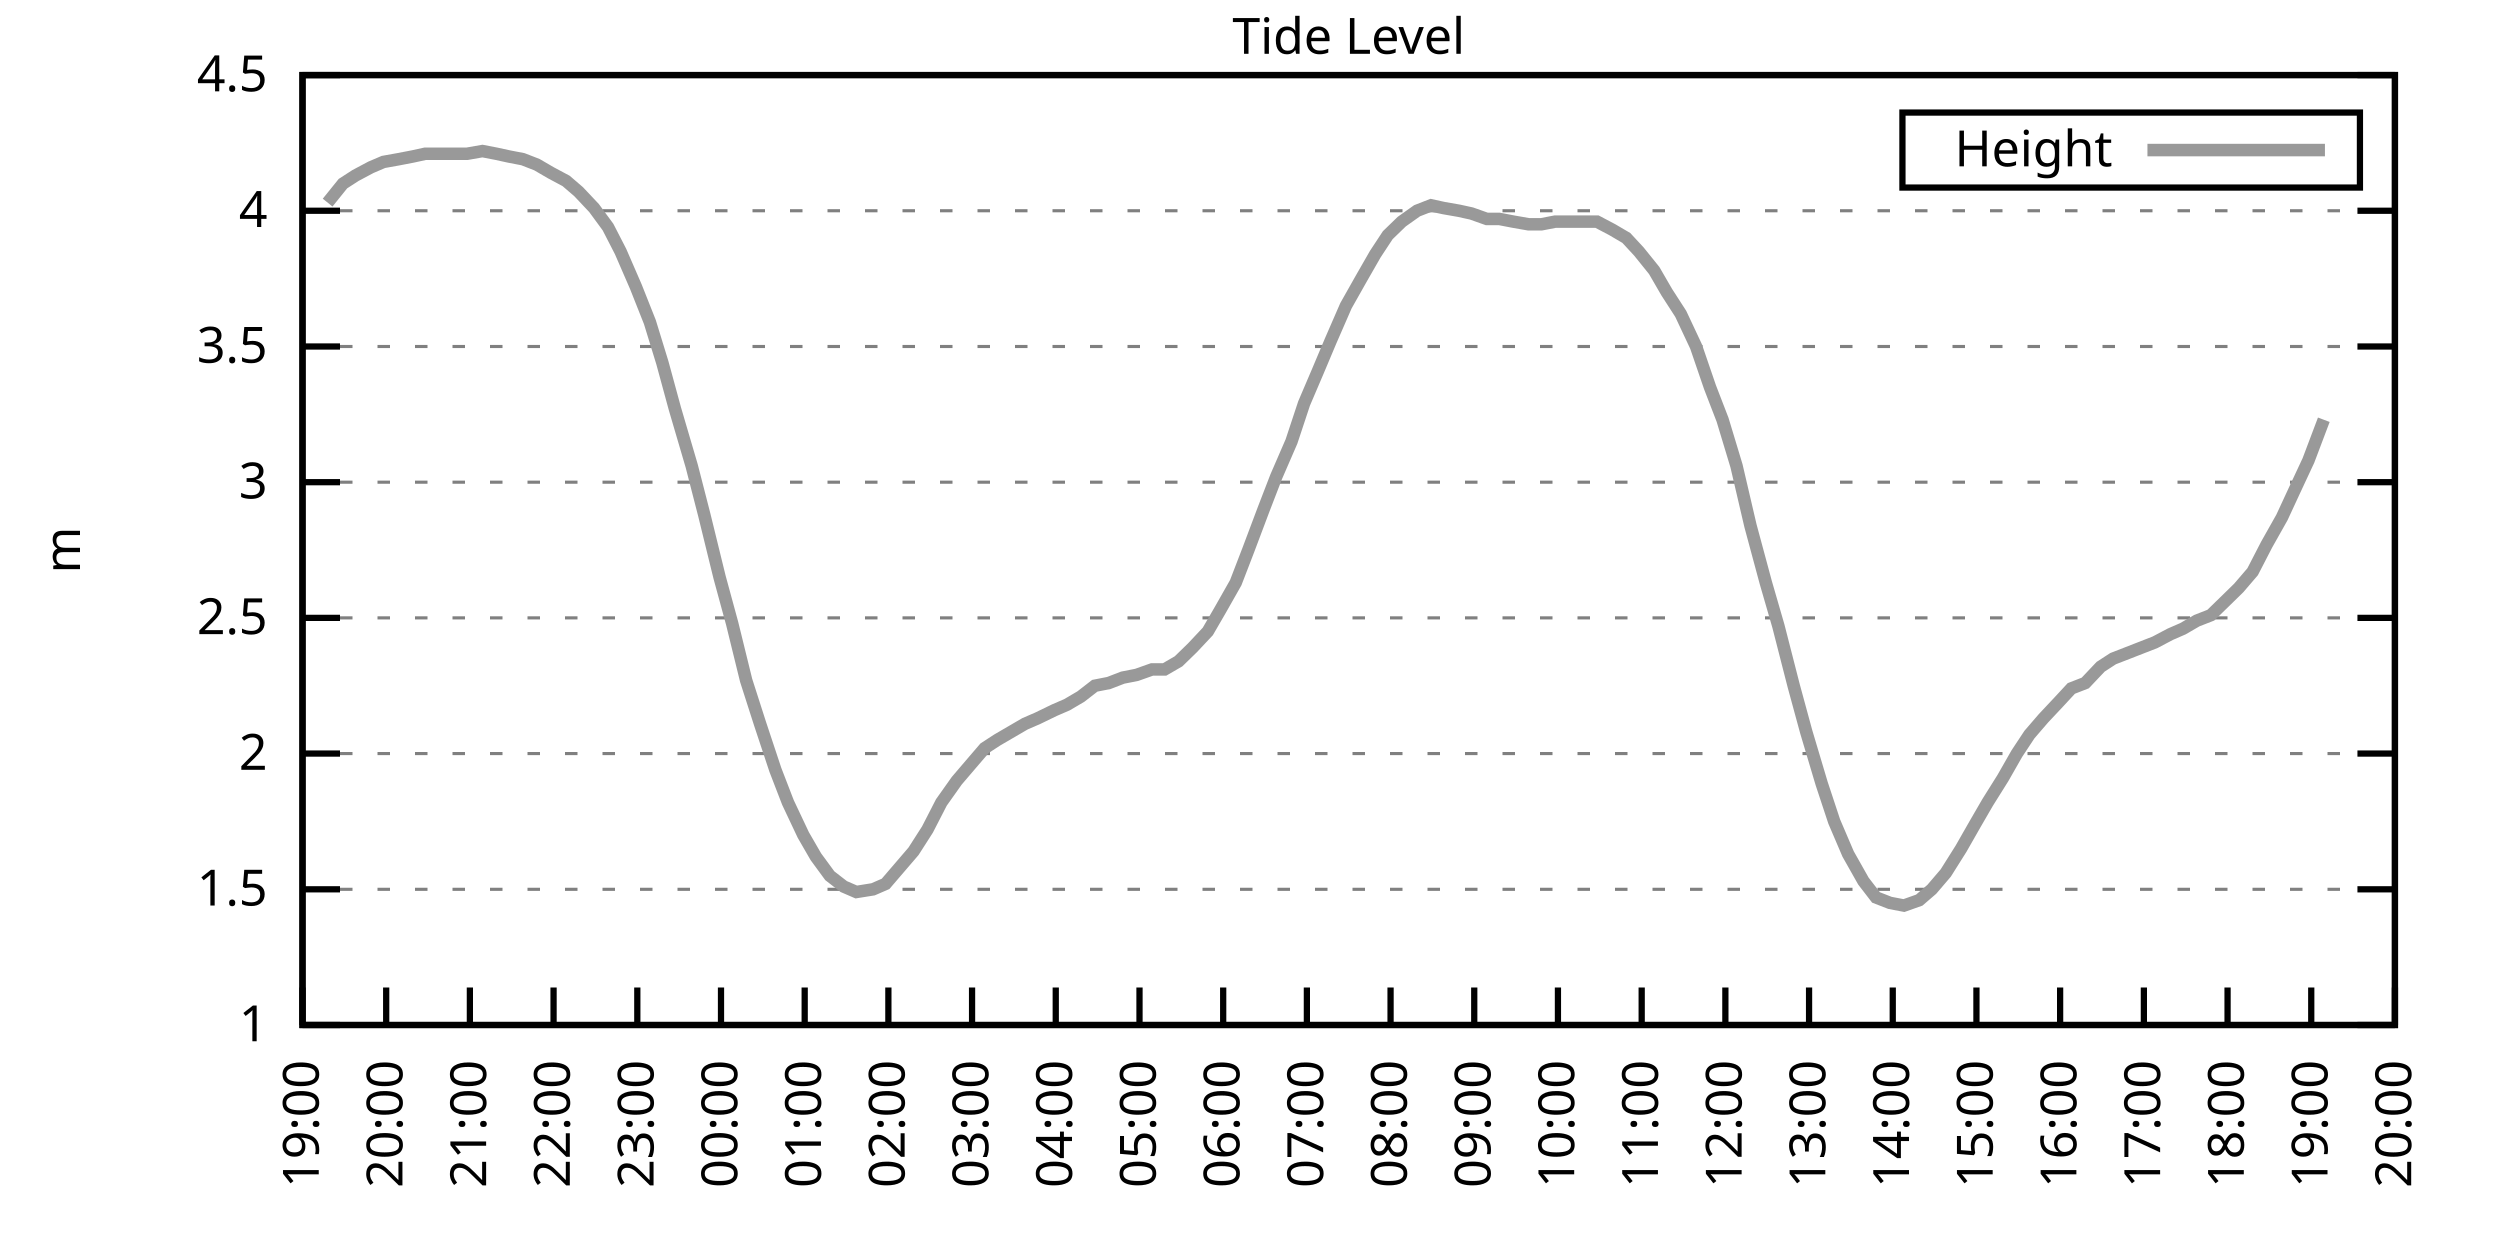
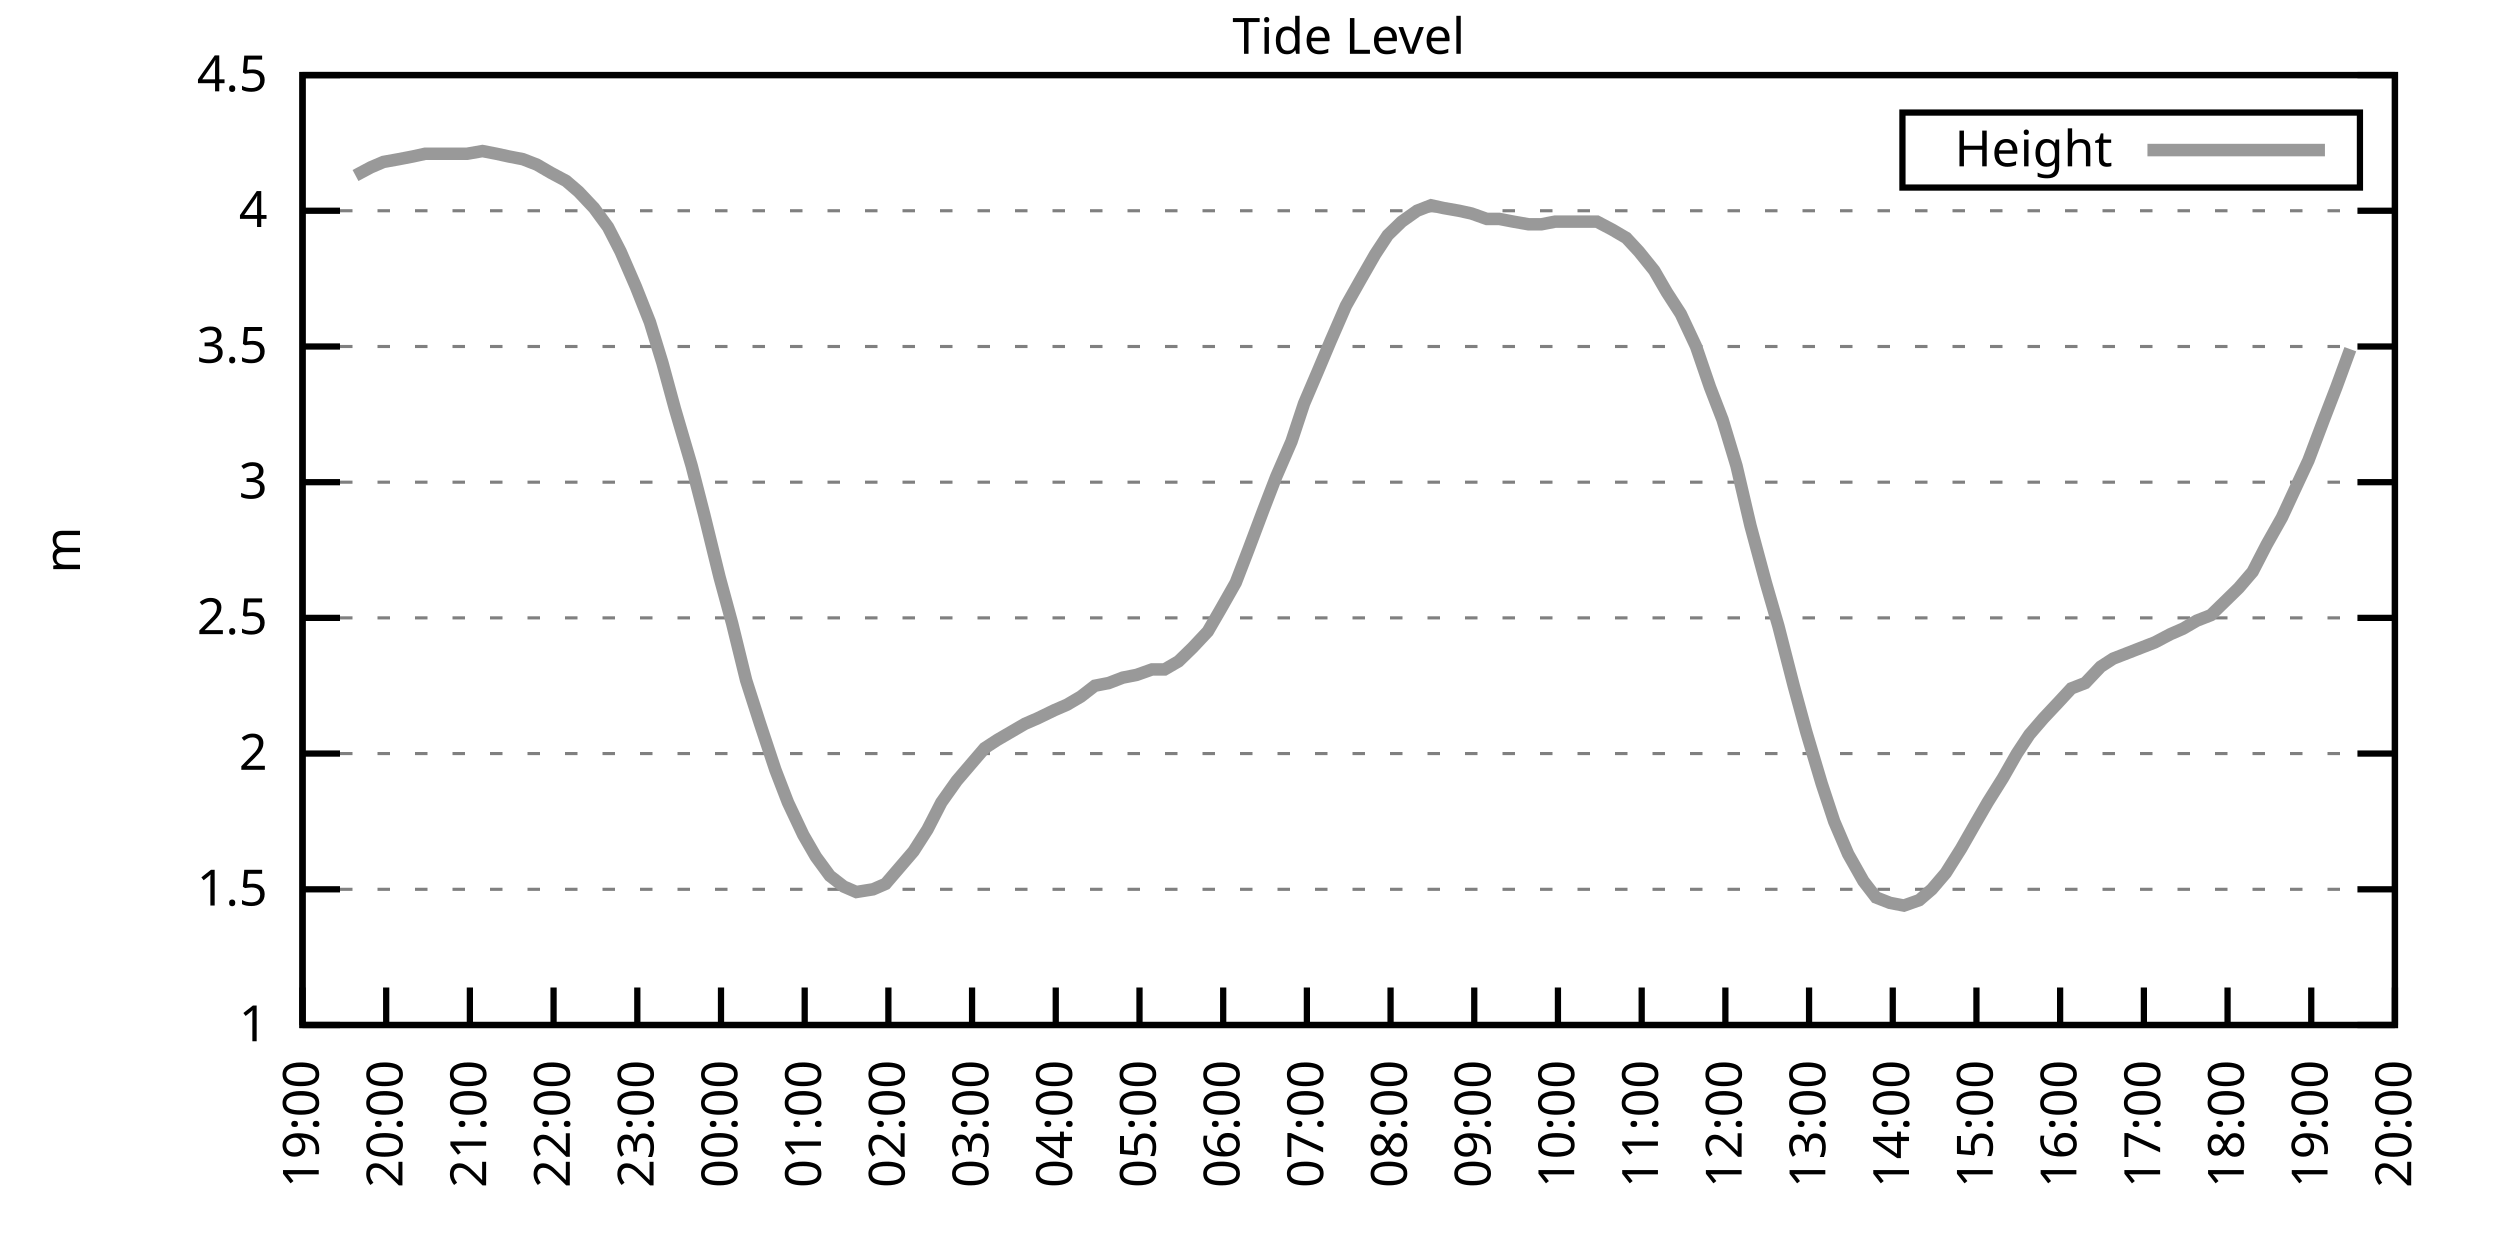
<svg xmlns="http://www.w3.org/2000/svg" xmlns:xlink="http://www.w3.org/1999/xlink" width="400" height="200" viewBox="0 0 400 200">
  <g id="gnuplot_canvas">
    <rect x="0" y="0" width="400" height="200" fill="none" />
    <defs>
      <circle id="gpDot" r="0.5" stroke-width="0.5" stroke="currentColor" />
      <path id="gpPt0" stroke-width="0.333" stroke="currentColor" d="M-1,0 h2 M0,-1 v2" />
      <path id="gpPt1" stroke-width="0.333" stroke="currentColor" d="M-1,-1 L1,1 M1,-1 L-1,1" />
      <path id="gpPt2" stroke-width="0.333" stroke="currentColor" d="M-1,0 L1,0 M0,-1 L0,1 M-1,-1 L1,1 M-1,1 L1,-1" />
      <rect id="gpPt3" stroke-width="0.333" stroke="currentColor" x="-1" y="-1" width="2" height="2" />
      <rect id="gpPt4" stroke-width="0.333" stroke="currentColor" fill="currentColor" x="-1" y="-1" width="2" height="2" />
      <circle id="gpPt5" stroke-width="0.333" stroke="currentColor" cx="0" cy="0" r="1" />
      <use xlink:href="#gpPt5" id="gpPt6" fill="currentColor" stroke="none" />
      <path id="gpPt7" stroke-width="0.333" stroke="currentColor" d="M0,-1.33 L-1.33,0.67 L1.33,0.67 z" />
      <use xlink:href="#gpPt7" id="gpPt8" fill="currentColor" stroke="none" />
      <use xlink:href="#gpPt7" id="gpPt9" stroke="currentColor" transform="rotate(180)" />
      <use xlink:href="#gpPt9" id="gpPt10" fill="currentColor" stroke="none" />
      <use xlink:href="#gpPt3" id="gpPt11" stroke="currentColor" transform="rotate(45)" />
      <use xlink:href="#gpPt11" id="gpPt12" fill="currentColor" stroke="none" />
      <path id="gpPt13" stroke-width="0.333" stroke="currentColor" d="M0,1.330 L1.265,0.411 L0.782,-1.067 L-0.782,-1.076 L-1.265,0.411 z" />
      <use xlink:href="#gpPt13" id="gpPt14" fill="currentColor" stroke="none" />
      <filter id="textbox" filterUnits="objectBoundingBox" x="0" y="0" height="1" width="1">
        <feFlood flood-color="white" flood-opacity="1" result="bgnd" />
        <feComposite in="SourceGraphic" in2="bgnd" operator="atop" />
      </filter>
      <filter id="greybox" filterUnits="objectBoundingBox" x="0" y="0" height="1" width="1">
        <feFlood flood-color="lightgrey" flood-opacity="1" result="grey" />
        <feComposite in="SourceGraphic" in2="grey" operator="atop" />
      </filter>
    </defs>
    <g fill="none" color="white" stroke="currentColor" stroke-width="1.00" stroke-linecap="butt" stroke-linejoin="miter">
</g>
    <g fill="none" color="black" stroke="currentColor" stroke-width="1.00" stroke-linecap="butt" stroke-linejoin="miter">
      <g stroke="none" shape-rendering="crispEdges">
        <polygon fill="rgb(255, 255, 255)" points="48.40,164.00 383.18,164.00 383.18,12.02 48.40,12.02 " />
      </g>
    </g>
    <g fill="none" color="black" stroke="currentColor" stroke-width="1.00" stroke-linecap="butt" stroke-linejoin="miter">
</g>
    <g fill="none" color="black" stroke="black" stroke-width="0.50" stroke-linecap="butt" stroke-linejoin="miter">
</g>
    <g fill="none" color="gray" stroke="currentColor" stroke-width="0.50" stroke-linecap="butt" stroke-linejoin="miter">
      <path stroke="gray" stroke-dasharray="2,4" class="gridline" d="M48.40,164.00 L383.19,164.00  " />
    </g>
    <g fill="none" color="gray" stroke="gray" stroke-width="1.00" stroke-linecap="butt" stroke-linejoin="miter">
</g>
    <g fill="none" color="black" stroke="currentColor" stroke-width="1.00" stroke-linecap="butt" stroke-linejoin="miter">
      <path stroke="black" d="M48.40,164.00 L54.40,164.00 M383.19,164.00 L377.19,164.00  " />
      <g transform="translate(42.80,166.60)" stroke="none" fill="black" font-family="Sans" font-size="8.00" text-anchor="end">
        <text>
          <tspan font-family="Sans"> 1</tspan>
        </text>
      </g>
    </g>
    <g fill="none" color="black" stroke="currentColor" stroke-width="1.00" stroke-linecap="butt" stroke-linejoin="miter">
</g>
    <g fill="none" color="black" stroke="black" stroke-width="0.50" stroke-linecap="butt" stroke-linejoin="miter">
</g>
    <g fill="none" color="gray" stroke="currentColor" stroke-width="0.50" stroke-linecap="butt" stroke-linejoin="miter">
      <path stroke="gray" stroke-dasharray="2,4" class="gridline" d="M48.40,142.29 L383.19,142.29  " />
    </g>
    <g fill="none" color="gray" stroke="gray" stroke-width="1.00" stroke-linecap="butt" stroke-linejoin="miter">
</g>
    <g fill="none" color="black" stroke="currentColor" stroke-width="1.00" stroke-linecap="butt" stroke-linejoin="miter">
      <path stroke="black" d="M48.40,142.29 L54.40,142.29 M383.19,142.29 L377.19,142.29  " />
      <g transform="translate(42.80,144.89)" stroke="none" fill="black" font-family="Sans" font-size="8.00" text-anchor="end">
        <text>
          <tspan font-family="Sans"> 1.5</tspan>
        </text>
      </g>
    </g>
    <g fill="none" color="black" stroke="currentColor" stroke-width="1.00" stroke-linecap="butt" stroke-linejoin="miter">
</g>
    <g fill="none" color="black" stroke="black" stroke-width="0.50" stroke-linecap="butt" stroke-linejoin="miter">
</g>
    <g fill="none" color="gray" stroke="currentColor" stroke-width="0.50" stroke-linecap="butt" stroke-linejoin="miter">
      <path stroke="gray" stroke-dasharray="2,4" class="gridline" d="M48.40,120.57 L383.19,120.57  " />
    </g>
    <g fill="none" color="gray" stroke="gray" stroke-width="1.00" stroke-linecap="butt" stroke-linejoin="miter">
</g>
    <g fill="none" color="black" stroke="currentColor" stroke-width="1.00" stroke-linecap="butt" stroke-linejoin="miter">
      <path stroke="black" d="M48.40,120.57 L54.40,120.57 M383.19,120.57 L377.19,120.57  " />
      <g transform="translate(42.80,123.17)" stroke="none" fill="black" font-family="Sans" font-size="8.00" text-anchor="end">
        <text>
          <tspan font-family="Sans"> 2</tspan>
        </text>
      </g>
    </g>
    <g fill="none" color="black" stroke="currentColor" stroke-width="1.00" stroke-linecap="butt" stroke-linejoin="miter">
</g>
    <g fill="none" color="black" stroke="black" stroke-width="0.50" stroke-linecap="butt" stroke-linejoin="miter">
</g>
    <g fill="none" color="gray" stroke="currentColor" stroke-width="0.50" stroke-linecap="butt" stroke-linejoin="miter">
      <path stroke="gray" stroke-dasharray="2,4" class="gridline" d="M48.40,98.86 L383.19,98.86  " />
    </g>
    <g fill="none" color="gray" stroke="gray" stroke-width="1.00" stroke-linecap="butt" stroke-linejoin="miter">
</g>
    <g fill="none" color="black" stroke="currentColor" stroke-width="1.00" stroke-linecap="butt" stroke-linejoin="miter">
      <path stroke="black" d="M48.40,98.86 L54.40,98.86 M383.19,98.86 L377.19,98.86  " />
      <g transform="translate(42.80,101.46)" stroke="none" fill="black" font-family="Sans" font-size="8.00" text-anchor="end">
        <text>
          <tspan font-family="Sans"> 2.5</tspan>
        </text>
      </g>
    </g>
    <g fill="none" color="black" stroke="currentColor" stroke-width="1.00" stroke-linecap="butt" stroke-linejoin="miter">
</g>
    <g fill="none" color="black" stroke="black" stroke-width="0.50" stroke-linecap="butt" stroke-linejoin="miter">
</g>
    <g fill="none" color="gray" stroke="currentColor" stroke-width="0.50" stroke-linecap="butt" stroke-linejoin="miter">
      <path stroke="gray" stroke-dasharray="2,4" class="gridline" d="M48.40,77.15 L383.19,77.15  " />
    </g>
    <g fill="none" color="gray" stroke="gray" stroke-width="1.00" stroke-linecap="butt" stroke-linejoin="miter">
</g>
    <g fill="none" color="black" stroke="currentColor" stroke-width="1.00" stroke-linecap="butt" stroke-linejoin="miter">
      <path stroke="black" d="M48.40,77.15 L54.40,77.15 M383.19,77.15 L377.19,77.15  " />
      <g transform="translate(42.80,79.75)" stroke="none" fill="black" font-family="Sans" font-size="8.00" text-anchor="end">
        <text>
          <tspan font-family="Sans"> 3</tspan>
        </text>
      </g>
    </g>
    <g fill="none" color="black" stroke="currentColor" stroke-width="1.00" stroke-linecap="butt" stroke-linejoin="miter">
</g>
    <g fill="none" color="black" stroke="black" stroke-width="0.50" stroke-linecap="butt" stroke-linejoin="miter">
</g>
    <g fill="none" color="gray" stroke="currentColor" stroke-width="0.50" stroke-linecap="butt" stroke-linejoin="miter">
      <path stroke="gray" stroke-dasharray="2,4" class="gridline" d="M48.40,55.44 L383.19,55.44  " />
    </g>
    <g fill="none" color="gray" stroke="gray" stroke-width="1.00" stroke-linecap="butt" stroke-linejoin="miter">
</g>
    <g fill="none" color="black" stroke="currentColor" stroke-width="1.00" stroke-linecap="butt" stroke-linejoin="miter">
      <path stroke="black" d="M48.40,55.44 L54.40,55.44 M383.19,55.44 L377.19,55.44  " />
      <g transform="translate(42.80,58.04)" stroke="none" fill="black" font-family="Sans" font-size="8.00" text-anchor="end">
        <text>
          <tspan font-family="Sans"> 3.5</tspan>
        </text>
      </g>
    </g>
    <g fill="none" color="black" stroke="currentColor" stroke-width="1.00" stroke-linecap="butt" stroke-linejoin="miter">
</g>
    <g fill="none" color="black" stroke="black" stroke-width="0.50" stroke-linecap="butt" stroke-linejoin="miter">
</g>
    <g fill="none" color="gray" stroke="currentColor" stroke-width="0.50" stroke-linecap="butt" stroke-linejoin="miter">
      <path stroke="gray" stroke-dasharray="2,4" class="gridline" d="M48.40,33.72 L383.19,33.72  " />
    </g>
    <g fill="none" color="gray" stroke="gray" stroke-width="1.00" stroke-linecap="butt" stroke-linejoin="miter">
</g>
    <g fill="none" color="black" stroke="currentColor" stroke-width="1.00" stroke-linecap="butt" stroke-linejoin="miter">
      <path stroke="black" d="M48.40,33.72 L54.40,33.72 M383.19,33.72 L377.19,33.72  " />
      <g transform="translate(42.80,36.32)" stroke="none" fill="black" font-family="Sans" font-size="8.00" text-anchor="end">
        <text>
          <tspan font-family="Sans"> 4</tspan>
        </text>
      </g>
    </g>
    <g fill="none" color="black" stroke="currentColor" stroke-width="1.00" stroke-linecap="butt" stroke-linejoin="miter">
</g>
    <g fill="none" color="black" stroke="black" stroke-width="0.50" stroke-linecap="butt" stroke-linejoin="miter">
</g>
    <g fill="none" color="gray" stroke="currentColor" stroke-width="0.50" stroke-linecap="butt" stroke-linejoin="miter">
      <path stroke="gray" stroke-dasharray="2,4" class="gridline" d="M48.40,12.01 L383.19,12.01  " />
    </g>
    <g fill="none" color="gray" stroke="gray" stroke-width="1.00" stroke-linecap="butt" stroke-linejoin="miter">
</g>
    <g fill="none" color="black" stroke="currentColor" stroke-width="1.00" stroke-linecap="butt" stroke-linejoin="miter">
      <path stroke="black" d="M48.40,12.01 L54.40,12.01 M383.19,12.01 L377.19,12.01  " />
      <g transform="translate(42.80,14.61)" stroke="none" fill="black" font-family="Sans" font-size="8.00" text-anchor="end">
        <text>
          <tspan font-family="Sans"> 4.5</tspan>
        </text>
      </g>
    </g>
    <g fill="none" color="black" stroke="currentColor" stroke-width="1.00" stroke-linecap="butt" stroke-linejoin="miter">
      <path stroke="black" d="M48.40,164.00 L48.40,158.00  " />
      <g transform="translate(51.00,169.60) rotate(270.00)" stroke="none" fill="black" font-family="Sans" font-size="8.00" text-anchor="end">
        <text>
          <tspan font-family="Sans">19:00</tspan>
        </text>
      </g>
    </g>
    <g fill="none" color="black" stroke="currentColor" stroke-width="1.00" stroke-linecap="butt" stroke-linejoin="miter">
      <path stroke="black" d="M61.79,164.00 L61.79,158.00  " />
      <g transform="translate(64.39,169.60) rotate(270.00)" stroke="none" fill="black" font-family="Sans" font-size="8.00" text-anchor="end">
        <text>
          <tspan font-family="Sans">20:00</tspan>
        </text>
      </g>
    </g>
    <g fill="none" color="black" stroke="currentColor" stroke-width="1.00" stroke-linecap="butt" stroke-linejoin="miter">
      <path stroke="black" d="M75.18,164.00 L75.18,158.00  " />
      <g transform="translate(77.78,169.60) rotate(270.00)" stroke="none" fill="black" font-family="Sans" font-size="8.00" text-anchor="end">
        <text>
          <tspan font-family="Sans">21:00</tspan>
        </text>
      </g>
    </g>
    <g fill="none" color="black" stroke="currentColor" stroke-width="1.00" stroke-linecap="butt" stroke-linejoin="miter">
      <path stroke="black" d="M88.57,164.00 L88.57,158.00  " />
      <g transform="translate(91.17,169.60) rotate(270.00)" stroke="none" fill="black" font-family="Sans" font-size="8.00" text-anchor="end">
        <text>
          <tspan font-family="Sans">22:00</tspan>
        </text>
      </g>
    </g>
    <g fill="none" color="black" stroke="currentColor" stroke-width="1.00" stroke-linecap="butt" stroke-linejoin="miter">
      <path stroke="black" d="M101.97,164.00 L101.97,158.00  " />
      <g transform="translate(104.57,169.60) rotate(270.00)" stroke="none" fill="black" font-family="Sans" font-size="8.00" text-anchor="end">
        <text>
          <tspan font-family="Sans">23:00</tspan>
        </text>
      </g>
    </g>
    <g fill="none" color="black" stroke="currentColor" stroke-width="1.00" stroke-linecap="butt" stroke-linejoin="miter">
      <path stroke="black" d="M115.36,164.00 L115.36,158.00  " />
      <g transform="translate(117.96,169.60) rotate(270.00)" stroke="none" fill="black" font-family="Sans" font-size="8.00" text-anchor="end">
        <text>
          <tspan font-family="Sans">00:00</tspan>
        </text>
      </g>
    </g>
    <g fill="none" color="black" stroke="currentColor" stroke-width="1.00" stroke-linecap="butt" stroke-linejoin="miter">
      <path stroke="black" d="M128.75,164.00 L128.75,158.00  " />
      <g transform="translate(131.35,169.60) rotate(270.00)" stroke="none" fill="black" font-family="Sans" font-size="8.00" text-anchor="end">
        <text>
          <tspan font-family="Sans">01:00</tspan>
        </text>
      </g>
    </g>
    <g fill="none" color="black" stroke="currentColor" stroke-width="1.00" stroke-linecap="butt" stroke-linejoin="miter">
      <path stroke="black" d="M142.14,164.00 L142.14,158.00  " />
      <g transform="translate(144.74,169.60) rotate(270.00)" stroke="none" fill="black" font-family="Sans" font-size="8.00" text-anchor="end">
        <text>
          <tspan font-family="Sans">02:00</tspan>
        </text>
      </g>
    </g>
    <g fill="none" color="black" stroke="currentColor" stroke-width="1.00" stroke-linecap="butt" stroke-linejoin="miter">
      <path stroke="black" d="M155.53,164.00 L155.53,158.00  " />
      <g transform="translate(158.13,169.60) rotate(270.00)" stroke="none" fill="black" font-family="Sans" font-size="8.00" text-anchor="end">
        <text>
          <tspan font-family="Sans">03:00</tspan>
        </text>
      </g>
    </g>
    <g fill="none" color="black" stroke="currentColor" stroke-width="1.00" stroke-linecap="butt" stroke-linejoin="miter">
      <path stroke="black" d="M168.92,164.00 L168.92,158.00  " />
      <g transform="translate(171.52,169.60) rotate(270.00)" stroke="none" fill="black" font-family="Sans" font-size="8.00" text-anchor="end">
        <text>
          <tspan font-family="Sans">04:00</tspan>
        </text>
      </g>
    </g>
    <g fill="none" color="black" stroke="currentColor" stroke-width="1.00" stroke-linecap="butt" stroke-linejoin="miter">
      <path stroke="black" d="M182.32,164.00 L182.32,158.00  " />
      <g transform="translate(184.92,169.60) rotate(270.00)" stroke="none" fill="black" font-family="Sans" font-size="8.00" text-anchor="end">
        <text>
          <tspan font-family="Sans">05:00</tspan>
        </text>
      </g>
    </g>
    <g fill="none" color="black" stroke="currentColor" stroke-width="1.00" stroke-linecap="butt" stroke-linejoin="miter">
      <path stroke="black" d="M195.71,164.00 L195.71,158.00  " />
      <g transform="translate(198.31,169.60) rotate(270.00)" stroke="none" fill="black" font-family="Sans" font-size="8.00" text-anchor="end">
        <text>
          <tspan font-family="Sans">06:00</tspan>
        </text>
      </g>
    </g>
    <g fill="none" color="black" stroke="currentColor" stroke-width="1.00" stroke-linecap="butt" stroke-linejoin="miter">
      <path stroke="black" d="M209.10,164.00 L209.10,158.00  " />
      <g transform="translate(211.70,169.60) rotate(270.00)" stroke="none" fill="black" font-family="Sans" font-size="8.00" text-anchor="end">
        <text>
          <tspan font-family="Sans">07:00</tspan>
        </text>
      </g>
    </g>
    <g fill="none" color="black" stroke="currentColor" stroke-width="1.00" stroke-linecap="butt" stroke-linejoin="miter">
      <path stroke="black" d="M222.49,164.00 L222.49,158.00  " />
      <g transform="translate(225.09,169.60) rotate(270.00)" stroke="none" fill="black" font-family="Sans" font-size="8.00" text-anchor="end">
        <text>
          <tspan font-family="Sans">08:00</tspan>
        </text>
      </g>
    </g>
    <g fill="none" color="black" stroke="currentColor" stroke-width="1.00" stroke-linecap="butt" stroke-linejoin="miter">
      <path stroke="black" d="M235.88,164.00 L235.88,158.00  " />
      <g transform="translate(238.48,169.60) rotate(270.00)" stroke="none" fill="black" font-family="Sans" font-size="8.00" text-anchor="end">
        <text>
          <tspan font-family="Sans">09:00</tspan>
        </text>
      </g>
    </g>
    <g fill="none" color="black" stroke="currentColor" stroke-width="1.00" stroke-linecap="butt" stroke-linejoin="miter">
      <path stroke="black" d="M249.27,164.00 L249.27,158.00  " />
      <g transform="translate(251.87,169.60) rotate(270.00)" stroke="none" fill="black" font-family="Sans" font-size="8.00" text-anchor="end">
        <text>
          <tspan font-family="Sans">10:00</tspan>
        </text>
      </g>
    </g>
    <g fill="none" color="black" stroke="currentColor" stroke-width="1.00" stroke-linecap="butt" stroke-linejoin="miter">
      <path stroke="black" d="M262.67,164.00 L262.67,158.00  " />
      <g transform="translate(265.27,169.60) rotate(270.00)" stroke="none" fill="black" font-family="Sans" font-size="8.00" text-anchor="end">
        <text>
          <tspan font-family="Sans">11:00</tspan>
        </text>
      </g>
    </g>
    <g fill="none" color="black" stroke="currentColor" stroke-width="1.00" stroke-linecap="butt" stroke-linejoin="miter">
      <path stroke="black" d="M276.06,164.00 L276.06,158.00  " />
      <g transform="translate(278.66,169.60) rotate(270.00)" stroke="none" fill="black" font-family="Sans" font-size="8.00" text-anchor="end">
        <text>
          <tspan font-family="Sans">12:00</tspan>
        </text>
      </g>
    </g>
    <g fill="none" color="black" stroke="currentColor" stroke-width="1.00" stroke-linecap="butt" stroke-linejoin="miter">
      <path stroke="black" d="M289.45,164.00 L289.45,158.00  " />
      <g transform="translate(292.05,169.60) rotate(270.00)" stroke="none" fill="black" font-family="Sans" font-size="8.00" text-anchor="end">
        <text>
          <tspan font-family="Sans">13:00</tspan>
        </text>
      </g>
    </g>
    <g fill="none" color="black" stroke="currentColor" stroke-width="1.00" stroke-linecap="butt" stroke-linejoin="miter">
      <path stroke="black" d="M302.84,164.00 L302.84,158.00  " />
      <g transform="translate(305.44,169.60) rotate(270.00)" stroke="none" fill="black" font-family="Sans" font-size="8.00" text-anchor="end">
        <text>
          <tspan font-family="Sans">14:00</tspan>
        </text>
      </g>
    </g>
    <g fill="none" color="black" stroke="currentColor" stroke-width="1.00" stroke-linecap="butt" stroke-linejoin="miter">
      <path stroke="black" d="M316.23,164.00 L316.23,158.00  " />
      <g transform="translate(318.83,169.60) rotate(270.00)" stroke="none" fill="black" font-family="Sans" font-size="8.00" text-anchor="end">
        <text>
          <tspan font-family="Sans">15:00</tspan>
        </text>
      </g>
    </g>
    <g fill="none" color="black" stroke="currentColor" stroke-width="1.00" stroke-linecap="butt" stroke-linejoin="miter">
      <path stroke="black" d="M329.62,164.00 L329.62,158.00  " />
      <g transform="translate(332.22,169.60) rotate(270.00)" stroke="none" fill="black" font-family="Sans" font-size="8.00" text-anchor="end">
        <text>
          <tspan font-family="Sans">16:00</tspan>
        </text>
      </g>
    </g>
    <g fill="none" color="black" stroke="currentColor" stroke-width="1.00" stroke-linecap="butt" stroke-linejoin="miter">
      <path stroke="black" d="M343.02,164.00 L343.02,158.00  " />
      <g transform="translate(345.62,169.60) rotate(270.00)" stroke="none" fill="black" font-family="Sans" font-size="8.00" text-anchor="end">
        <text>
          <tspan font-family="Sans">17:00</tspan>
        </text>
      </g>
    </g>
    <g fill="none" color="black" stroke="currentColor" stroke-width="1.00" stroke-linecap="butt" stroke-linejoin="miter">
      <path stroke="black" d="M356.41,164.00 L356.41,158.00  " />
      <g transform="translate(359.01,169.60) rotate(270.00)" stroke="none" fill="black" font-family="Sans" font-size="8.00" text-anchor="end">
        <text>
          <tspan font-family="Sans">18:00</tspan>
        </text>
      </g>
    </g>
    <g fill="none" color="black" stroke="currentColor" stroke-width="1.00" stroke-linecap="butt" stroke-linejoin="miter">
      <path stroke="black" d="M369.80,164.00 L369.80,158.00  " />
      <g transform="translate(372.40,169.60) rotate(270.00)" stroke="none" fill="black" font-family="Sans" font-size="8.00" text-anchor="end">
        <text>
          <tspan font-family="Sans">19:00</tspan>
        </text>
      </g>
    </g>
    <g fill="none" color="black" stroke="currentColor" stroke-width="1.00" stroke-linecap="butt" stroke-linejoin="miter">
      <path stroke="black" d="M383.19,164.00 L383.19,158.00  " />
      <g transform="translate(385.79,169.60) rotate(270.00)" stroke="none" fill="black" font-family="Sans" font-size="8.00" text-anchor="end">
        <text>
          <tspan font-family="Sans">20:00</tspan>
        </text>
      </g>
    </g>
    <g fill="none" color="black" stroke="currentColor" stroke-width="1.00" stroke-linecap="butt" stroke-linejoin="miter">
</g>
    <g fill="none" color="black" stroke="currentColor" stroke-width="1.00" stroke-linecap="butt" stroke-linejoin="miter">
      <path stroke="black" d="M48.40,12.01 L48.40,164.00 L383.19,164.00 L383.19,12.01 L48.40,12.01 Z  " />
    </g>
    <g fill="none" color="black" stroke="currentColor" stroke-width="1.00" stroke-linecap="butt" stroke-linejoin="miter">
</g>
    <g fill="none" color="black" stroke="currentColor" stroke-width="1.00" stroke-linecap="butt" stroke-linejoin="miter">
      <path stroke="black" d="M304.39,30.01 L304.39,18.01 L377.59,18.01 L377.59,30.01 L304.39,30.01 Z  " />
    </g>
    <g id="Tide_level_plot_1">
      <g fill="none" color="white" stroke="black" stroke-width="2.00" stroke-linecap="butt" stroke-linejoin="miter">
</g>
      <g fill="none" color="black" stroke="currentColor" stroke-width="2.00" stroke-linecap="butt" stroke-linejoin="miter">
        <g transform="translate(337.99,26.61)" stroke="none" fill="black" font-family="Sans" font-size="8.00" text-anchor="end">
          <text>
            <tspan font-family="Sans">Height</tspan>
          </text>
        </g>
      </g>
      <g fill="none" color="black" stroke="currentColor" stroke-width="2.00" stroke-linecap="butt" stroke-linejoin="miter">
-         <path stroke="rgb(153, 153, 153)" d="M343.59,24.01 L371.99,24.01 M52.42,32.42 L54.87,29.38 L56.88,28.08 L59.34,26.77 L61.35,25.91 L63.80,25.47   L66.03,25.04 L68.04,24.60 L70.27,24.60 L72.50,24.60 L74.74,24.60 L77.19,24.17 L79.42,24.60 L81.43,25.04   L83.66,25.47 L85.90,26.34 L88.13,27.64 L90.58,28.95 L92.59,30.68 L95.05,33.29 L97.28,36.33 L99.29,40.24   L101.74,45.88 L103.98,51.53 L105.98,58.04 L107.99,65.42 L110.67,74.54 L112.68,82.36 L115.13,92.35 L117.14,99.73   L119.38,108.85 L121.61,115.80 L124.06,123.18 L126.07,128.39 L128.53,133.60 L130.54,137.08 L132.77,140.12 L135.00,141.85   L137.01,142.72 L139.69,142.29 L141.69,141.42 L143.93,138.81 L146.16,136.21 L148.39,132.73 L150.62,128.39 L153.08,124.92   L155.31,122.31 L157.54,119.71 L159.55,118.40 L161.78,117.10 L164.01,115.80 L166.02,114.93 L168.70,113.63 L170.71,112.76   L172.94,111.45 L175.17,109.72 L177.41,109.28 L179.64,108.42 L181.87,107.98 L184.32,107.11 L186.33,107.11 L188.57,105.81   L190.80,103.64 L193.25,101.03 L195.26,97.56 L197.72,93.22 L199.73,88.00 L202.18,81.49 L204.19,76.28 L206.64,70.63   L208.65,64.56 L210.88,59.34 L212.89,54.57 L215.35,48.92 L217.80,44.58 L220.04,40.67 L222.04,37.63 L224.28,35.46   L226.73,33.72 L228.96,32.85 L230.97,33.29 L233.43,33.72 L235.44,34.16 L237.89,35.03 L239.90,35.03 L242.13,35.46   L244.59,35.89 L246.60,35.89 L248.83,35.46 L251.06,35.46 L253.07,35.46 L255.52,35.46 L257.98,36.76 L260.21,38.07   L262.22,40.24 L264.67,43.28 L266.68,46.75 L268.92,50.22 L271.37,55.44 L273.60,61.95 L275.61,67.16 L277.84,74.54   L280.07,84.10 L282.53,93.22 L284.54,100.16 L286.99,109.72 L289.00,117.10 L291.46,125.35 L293.47,131.43 L295.70,136.64   L298.15,140.98 L300.16,143.59 L302.39,144.46 L304.63,144.89 L307.08,144.02 L309.09,142.29 L311.32,139.68 L313.78,135.77   L316.01,131.86 L318.02,128.39 L320.47,124.48 L322.70,120.57 L324.71,117.53 L326.95,114.93 L329.40,112.32 L331.41,110.15   L333.64,109.28 L336.10,106.68 L338.10,105.38 L340.34,104.51 L342.57,103.64 L344.80,102.77 L347.26,101.47 L349.26,100.60   L351.50,99.30 L353.73,98.43 L355.96,96.26 L358.19,94.08 L360.42,91.48 L362.66,87.14 L365.11,82.79 L367.12,78.45   L369.35,73.67 L371.81,67.16  " />
+         <path stroke="rgb(153, 153, 153)" d="M343.59,24.01 L371.99,24.01 M56.88,28.08 L59.34,26.77 L61.35,25.91 L63.80,25.47 L66.03,25.04 L68.04,24.60   L70.27,24.60 L72.50,24.60 L74.74,24.60 L77.19,24.17 L79.42,24.60 L81.43,25.04 L83.66,25.47 L85.90,26.34   L88.13,27.64 L90.58,28.95 L92.59,30.68 L95.05,33.29 L97.28,36.33 L99.29,40.24 L101.74,45.88 L103.98,51.53   L105.98,58.04 L107.99,65.42 L110.67,74.54 L112.68,82.36 L115.13,92.35 L117.14,99.73 L119.38,108.85 L121.61,115.80   L124.06,123.18 L126.07,128.39 L128.53,133.60 L130.54,137.08 L132.77,140.12 L135.00,141.85 L137.01,142.72 L139.69,142.29   L141.69,141.42 L143.93,138.81 L146.16,136.21 L148.39,132.73 L150.62,128.39 L153.08,124.92 L155.31,122.31 L157.54,119.71   L159.55,118.40 L161.78,117.10 L164.01,115.80 L166.02,114.93 L168.70,113.63 L170.71,112.76 L172.94,111.45 L175.17,109.72   L177.41,109.28 L179.64,108.42 L181.87,107.98 L184.32,107.11 L186.33,107.11 L188.57,105.81 L190.80,103.64 L193.25,101.03   L195.26,97.56 L197.72,93.22 L199.73,88.00 L202.18,81.49 L204.19,76.28 L206.64,70.63 L208.65,64.56 L210.88,59.34   L212.89,54.57 L215.35,48.92 L217.80,44.58 L220.04,40.67 L222.04,37.63 L224.28,35.46 L226.73,33.72 L228.96,32.85   L230.97,33.29 L233.43,33.72 L235.44,34.16 L237.89,35.03 L239.90,35.03 L242.13,35.46 L244.59,35.89 L246.60,35.89   L248.83,35.46 L251.06,35.46 L253.07,35.46 L255.52,35.46 L257.98,36.76 L260.21,38.07 L262.22,40.24 L264.67,43.28   L266.68,46.75 L268.92,50.22 L271.37,55.44 L273.60,61.95 L275.61,67.16 L277.84,74.54 L280.07,84.10 L282.53,93.22   L284.54,100.16 L286.99,109.72 L289.00,117.10 L291.46,125.35 L293.47,131.43 L295.70,136.64 L298.15,140.98 L300.16,143.59   L302.39,144.46 L304.63,144.89 L307.08,144.02 L309.09,142.29 L311.32,139.68 L313.78,135.77 L316.01,131.86 L318.02,128.39   L320.47,124.48 L322.70,120.57 L324.71,117.53 L326.95,114.93 L329.40,112.32 L331.41,110.15 L333.64,109.28 L336.10,106.68   L338.10,105.38 L340.34,104.51 L342.57,103.64 L344.80,102.77 L347.26,101.47 L349.26,100.60 L351.50,99.30 L353.73,98.43   L355.96,96.26 L358.19,94.08 L360.42,91.48 L362.66,87.14 L365.11,82.79 L367.12,78.45 L369.35,73.67 L371.81,67.16   L373.82,61.95 L376.05,55.87  " />
      </g>
    </g>
    <g fill="none" color="black" stroke="currentColor" stroke-width="2.00" stroke-linecap="butt" stroke-linejoin="miter">
</g>
    <g fill="none" color="black" stroke="black" stroke-width="1.00" stroke-linecap="butt" stroke-linejoin="miter">
</g>
    <g fill="none" color="black" stroke="currentColor" stroke-width="1.00" stroke-linecap="butt" stroke-linejoin="miter">
      <path stroke="black" d="M48.40,12.01 L48.40,164.00 L383.19,164.00 L383.19,12.01 L48.40,12.01 Z  " />
      <g transform="translate(12.80,88.01) rotate(270.00)" stroke="none" fill="black" font-family="Sans" font-size="8.00" text-anchor="middle">
        <text>
          <tspan font-family="Sans">m</tspan>
        </text>
      </g>
    </g>
    <g fill="none" color="black" stroke="currentColor" stroke-width="1.00" stroke-linecap="butt" stroke-linejoin="miter">
</g>
    <g fill="none" color="black" stroke="currentColor" stroke-width="1.00" stroke-linecap="butt" stroke-linejoin="miter">
      <g transform="translate(215.79,8.61)" stroke="none" fill="black" font-family="Sans" font-size="8.00" text-anchor="middle">
        <text>
          <tspan font-family="Sans">Tide Level</tspan>
        </text>
      </g>
    </g>
    <g fill="none" color="black" stroke="currentColor" stroke-width="1.00" stroke-linecap="butt" stroke-linejoin="miter">
</g>
  </g>
</svg>
